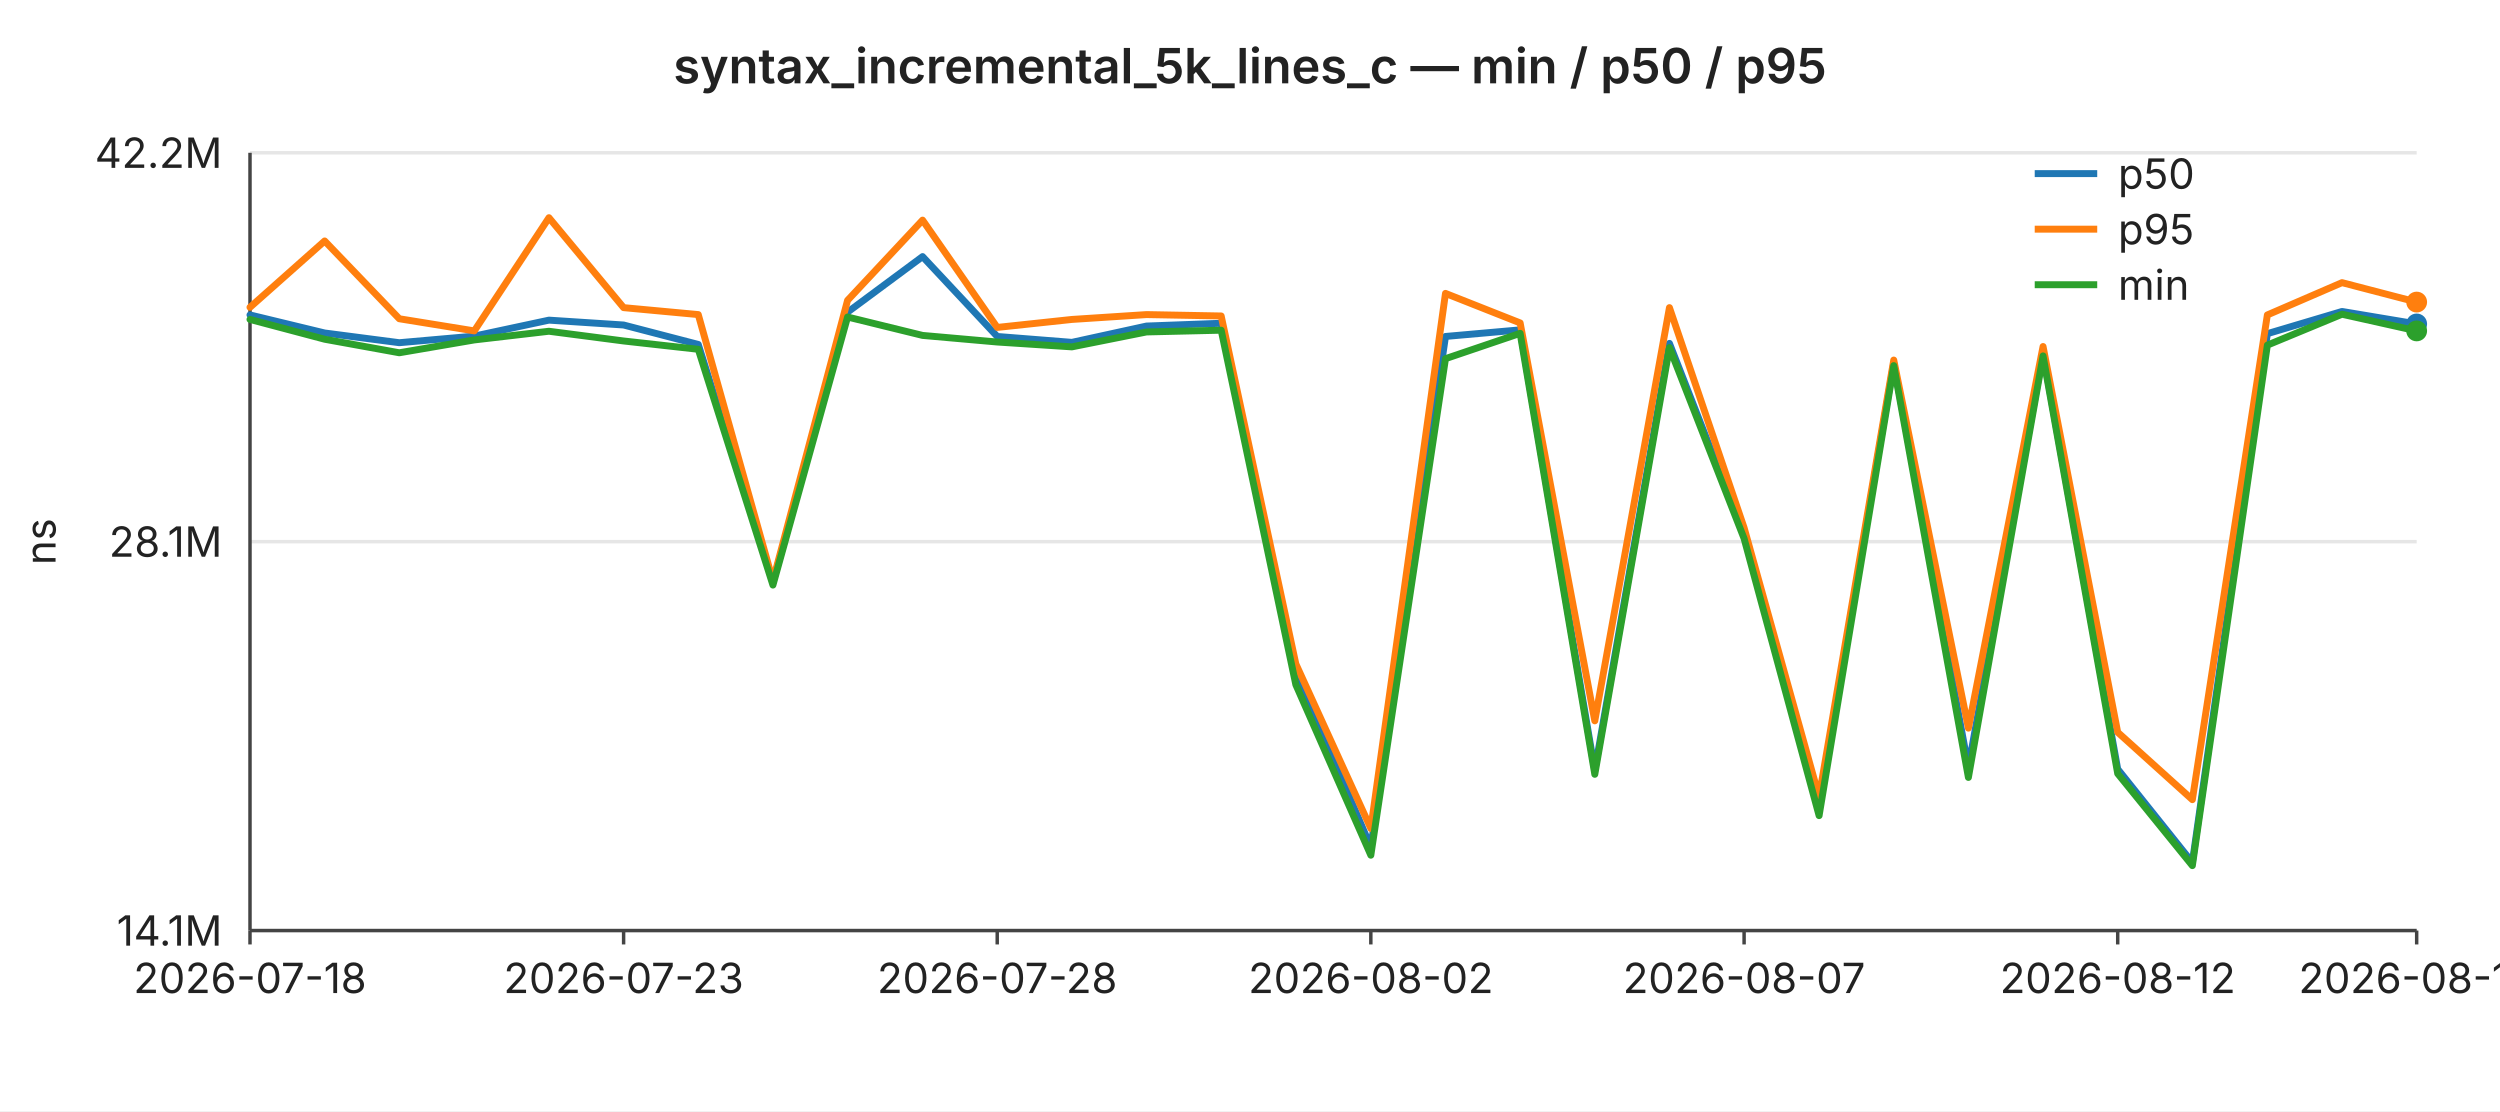
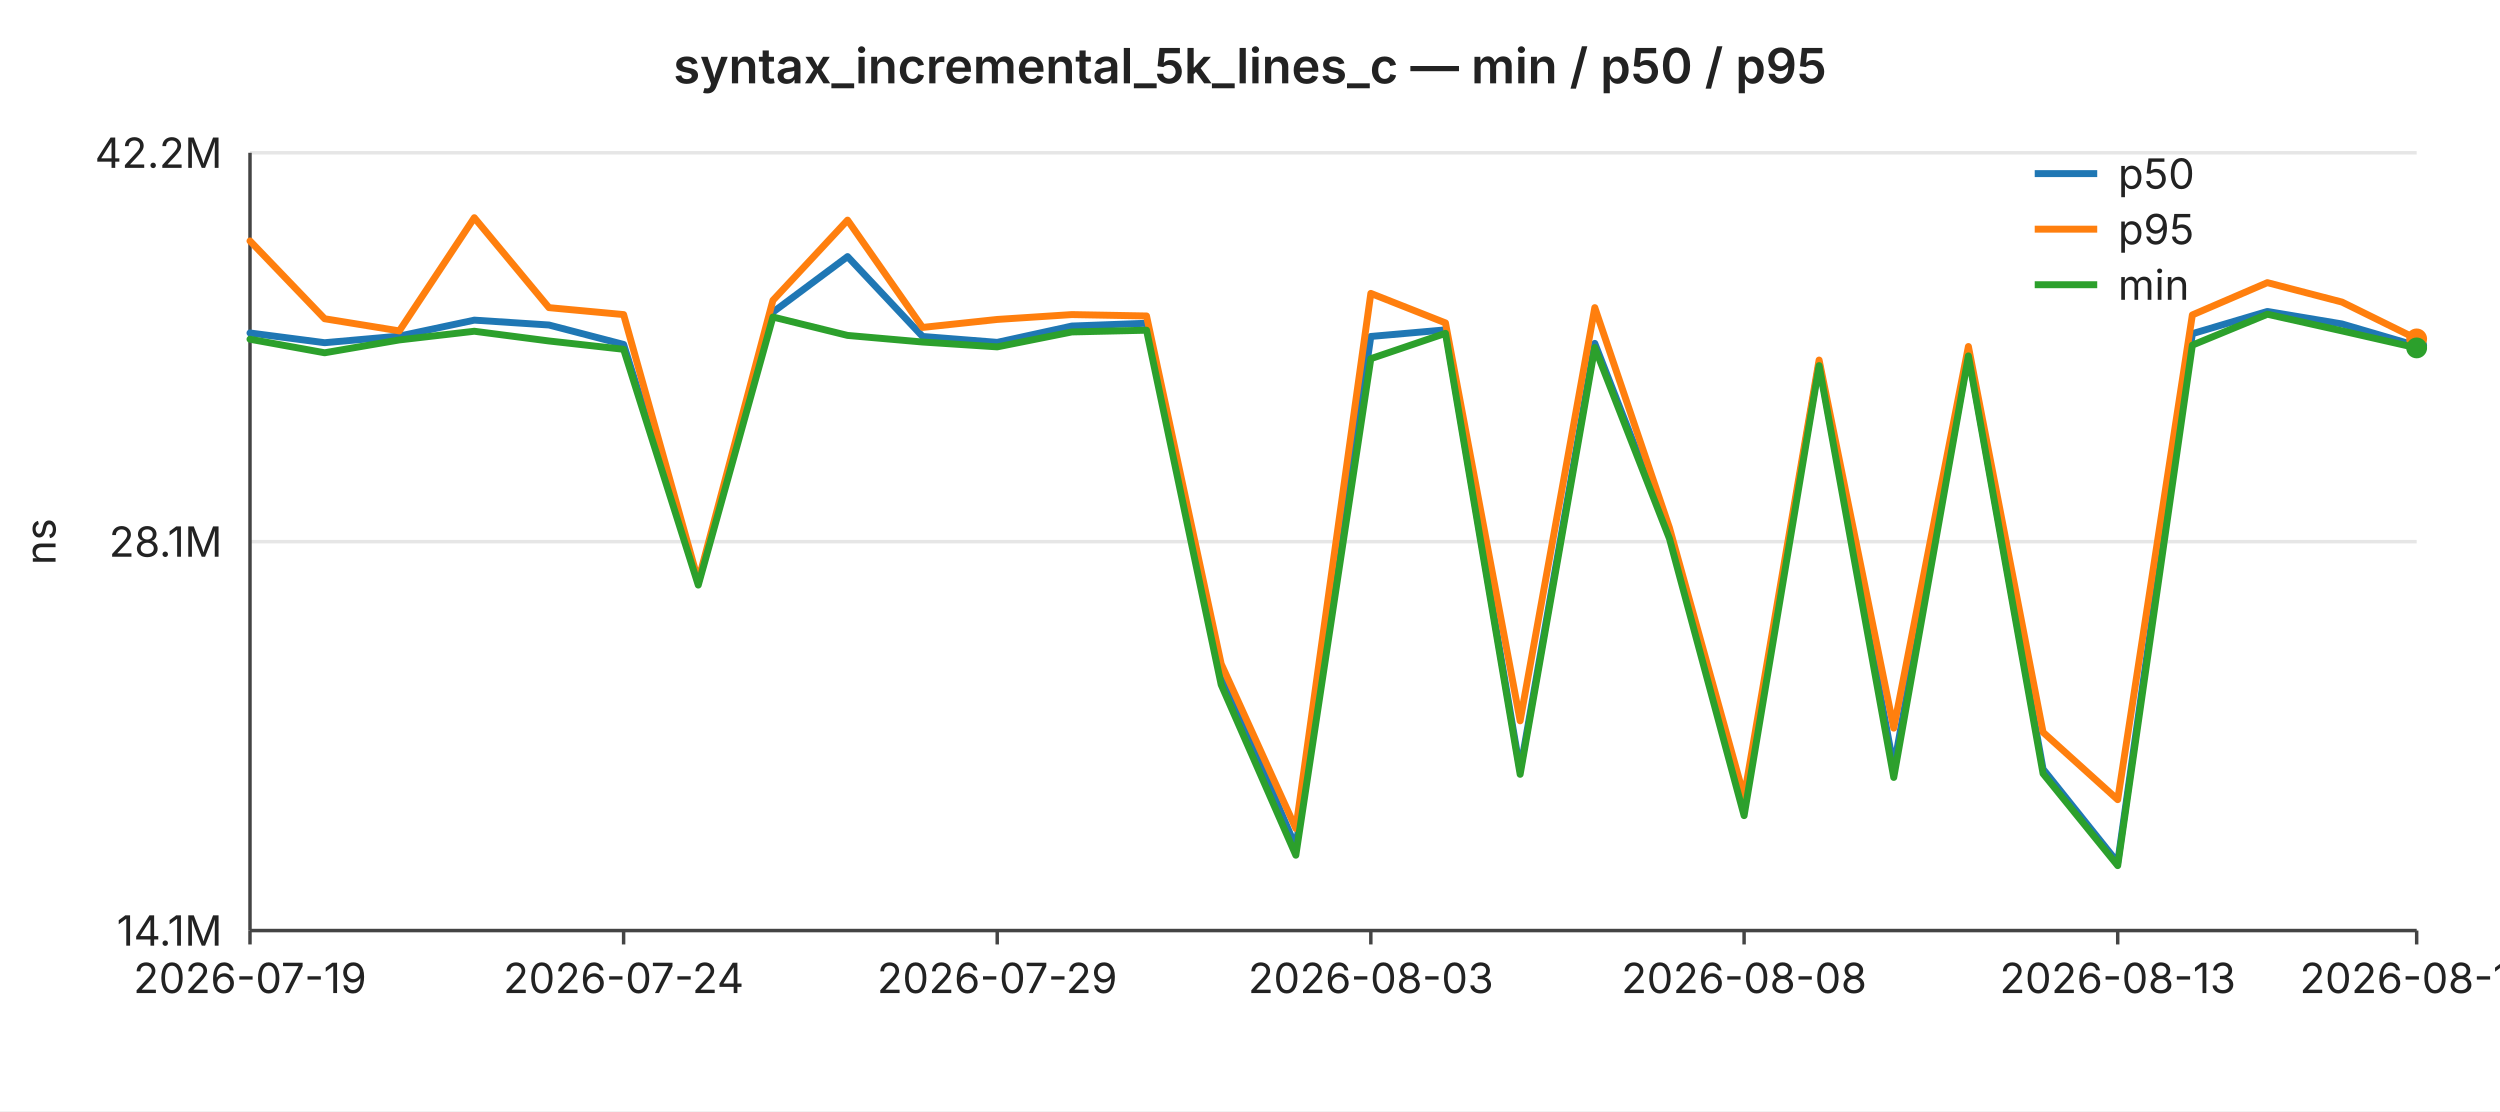
<svg xmlns="http://www.w3.org/2000/svg" width="720" height="320" viewBox="0 0 720 320" font-family="-apple-system,BlinkMacSystemFont,Segoe UI,sans-serif" font-size="12">
  <rect width="720" height="320" fill="#ffffff" />
  <text x="360" y="24" text-anchor="middle" font-size="14" font-weight="600" fill="#222">syntax_incremental_5k_lines_c — min / p50 / p95</text>
  <line x1="72" y1="44.0" x2="696" y2="44.0" stroke="#e6e6e6" stroke-width="1" />
  <text x="64" y="44.0" text-anchor="end" dominant-baseline="middle" fill="#222">42.2M</text>
  <line x1="72" y1="156.0" x2="696" y2="156.0" stroke="#e6e6e6" stroke-width="1" />
  <text x="64" y="156.0" text-anchor="end" dominant-baseline="middle" fill="#222">28.1M</text>
  <line x1="72" y1="268.0" x2="696" y2="268.0" stroke="#e6e6e6" stroke-width="1" />
  <text x="64" y="268.0" text-anchor="end" dominant-baseline="middle" fill="#222">14.1M</text>
  <text x="16" y="156" text-anchor="middle" fill="#222" transform="rotate(-90 16 156)">ns</text>
  <line x1="72" y1="44" x2="72" y2="268" stroke="#444" stroke-width="1" />
  <line x1="72" y1="268" x2="696" y2="268" stroke="#444" stroke-width="1" />
  <line x1="72.0" y1="268" x2="72.0" y2="272" stroke="#444" stroke-width="1" />
-   <text x="72.0" y="286" text-anchor="middle" fill="#222">2026-07-18</text>
+   <text x="72.0" y="286" text-anchor="middle" fill="#222">2026-07-19</text>
  <line x1="179.6" y1="268" x2="179.6" y2="272" stroke="#444" stroke-width="1" />
-   <text x="179.6" y="286" text-anchor="middle" fill="#222">2026-07-23</text>
+   <text x="179.6" y="286" text-anchor="middle" fill="#222">2026-07-24</text>
  <line x1="287.2" y1="268" x2="287.2" y2="272" stroke="#444" stroke-width="1" />
-   <text x="287.2" y="286" text-anchor="middle" fill="#222">2026-07-28</text>
+   <text x="287.2" y="286" text-anchor="middle" fill="#222">2026-07-29</text>
  <line x1="394.8" y1="268" x2="394.8" y2="272" stroke="#444" stroke-width="1" />
-   <text x="394.8" y="286" text-anchor="middle" fill="#222">2026-08-02</text>
+   <text x="394.8" y="286" text-anchor="middle" fill="#222">2026-08-03</text>
  <line x1="502.3" y1="268" x2="502.3" y2="272" stroke="#444" stroke-width="1" />
-   <text x="502.3" y="286" text-anchor="middle" fill="#222">2026-08-07</text>
+   <text x="502.3" y="286" text-anchor="middle" fill="#222">2026-08-08</text>
  <line x1="609.9" y1="268" x2="609.9" y2="272" stroke="#444" stroke-width="1" />
-   <text x="609.9" y="286" text-anchor="middle" fill="#222">2026-08-12</text>
+   <text x="609.9" y="286" text-anchor="middle" fill="#222">2026-08-13</text>
  <line x1="696.0" y1="268" x2="696.0" y2="272" stroke="#444" stroke-width="1" />
-   <text x="696.0" y="286" text-anchor="middle" fill="#222">2026-08-16</text>
-   <polyline fill="none" stroke="#1f77b4" stroke-width="2" stroke-linejoin="round" stroke-linecap="round" points="72.0,90.7 93.5,95.9 115.0,98.7 136.6,96.8 158.1,92.2 179.6,93.6 201.1,99.2 222.6,167.8 244.1,89.9 265.7,73.9 287.2,96.9 308.7,98.6 330.2,93.9 351.7,93.1 373.2,193.1 394.8,244.0 416.3,96.9 437.8,95.0 459.3,221.9 480.8,98.9 502.3,154.0 523.9,231.3 545.4,104.6 566.9,221.0 588.4,101.8 609.9,221.5 631.4,248.4 653.0,96.1 674.5,89.7 696.0,93.3" />
-   <circle cx="696.0" cy="93.3" r="3" fill="#1f77b4" />
-   <polyline fill="none" stroke="#ff7f0e" stroke-width="2" stroke-linejoin="round" stroke-linecap="round" points="72.0,88.5 93.5,69.4 115.0,91.8 136.6,95.3 158.1,62.7 179.6,88.6 201.1,90.6 222.6,167.3 244.1,86.5 265.7,63.4 287.2,94.3 308.7,92.0 330.2,90.6 351.7,91.0 373.2,191.2 394.8,238.6 416.3,84.5 437.8,93.0 459.3,207.6 480.8,88.6 502.3,152.0 523.9,229.5 545.4,103.7 566.9,209.7 588.4,99.8 609.9,210.9 631.4,230.3 653.0,90.7 674.5,81.4 696.0,87.0" />
-   <circle cx="696.0" cy="87.0" r="3" fill="#ff7f0e" />
-   <polyline fill="none" stroke="#2ca02c" stroke-width="2" stroke-linejoin="round" stroke-linecap="round" points="72.0,92.0 93.5,97.7 115.0,101.6 136.6,97.9 158.1,95.4 179.6,98.2 201.1,100.6 222.6,168.5 244.1,91.3 265.7,96.6 287.2,98.5 308.7,99.9 330.2,95.6 351.7,95.1 373.2,197.2 394.8,246.3 416.3,103.3 437.8,96.0 459.3,223.0 480.8,100.1 502.3,155.1 523.9,234.9 545.4,105.3 566.9,223.9 588.4,102.5 609.9,222.8 631.4,249.3 653.0,99.4 674.5,90.5 696.0,95.3" />
-   <circle cx="696.0" cy="95.3" r="3" fill="#2ca02c" />
+   <text x="696.0" y="286" text-anchor="middle" fill="#222">2026-08-17</text>
+   <polyline fill="none" stroke="#1f77b4" stroke-width="2" stroke-linejoin="round" stroke-linecap="round" points="72.0,95.9 93.5,98.7 115.0,96.8 136.6,92.2 158.1,93.6 179.6,99.2 201.1,167.8 222.6,89.9 244.1,73.9 265.7,96.9 287.2,98.6 308.7,93.9 330.2,93.1 351.7,193.1 373.2,244.0 394.8,96.9 416.3,95.0 437.8,221.9 459.3,98.9 480.8,154.0 502.3,231.3 523.9,104.6 545.4,221.0 566.9,101.8 588.4,221.5 609.9,248.4 631.4,96.1 653.0,89.7 674.5,93.3 696.0,99.6" />
+   <circle cx="696.0" cy="99.6" r="3" fill="#1f77b4" />
+   <polyline fill="none" stroke="#ff7f0e" stroke-width="2" stroke-linejoin="round" stroke-linecap="round" points="72.0,69.4 93.5,91.8 115.0,95.3 136.6,62.7 158.1,88.6 179.6,90.6 201.1,167.3 222.6,86.5 244.1,63.4 265.7,94.3 287.2,92.0 308.7,90.6 330.2,91.0 351.7,191.2 373.2,238.6 394.8,84.5 416.3,93.0 437.8,207.6 459.3,88.6 480.8,152.0 502.3,229.5 523.9,103.7 545.4,209.7 566.9,99.8 588.4,210.9 609.9,230.3 631.4,90.7 653.0,81.4 674.5,87.0 696.0,97.6" />
+   <circle cx="696.0" cy="97.6" r="3" fill="#ff7f0e" />
+   <polyline fill="none" stroke="#2ca02c" stroke-width="2" stroke-linejoin="round" stroke-linecap="round" points="72.0,97.7 93.5,101.6 115.0,97.9 136.6,95.4 158.1,98.2 179.6,100.6 201.1,168.5 222.6,91.3 244.1,96.6 265.7,98.5 287.2,99.9 308.7,95.6 330.2,95.1 351.7,197.2 373.2,246.3 394.8,103.3 416.3,96.0 437.8,223.0 459.3,100.1 480.8,155.1 502.3,234.9 523.9,105.3 545.4,223.9 566.9,102.5 588.4,222.8 609.9,249.3 631.4,99.4 653.0,90.5 674.5,95.3 696.0,100.2" />
+   <circle cx="696.0" cy="100.2" r="3" fill="#2ca02c" />
  <line x1="586" y1="50" x2="604" y2="50" stroke="#1f77b4" stroke-width="2" />
  <text x="610" y="50" dominant-baseline="middle" fill="#222">p50</text>
  <line x1="586" y1="66" x2="604" y2="66" stroke="#ff7f0e" stroke-width="2" />
  <text x="610" y="66" dominant-baseline="middle" fill="#222">p95</text>
  <line x1="586" y1="82" x2="604" y2="82" stroke="#2ca02c" stroke-width="2" />
  <text x="610" y="82" dominant-baseline="middle" fill="#222">min</text>
</svg>
